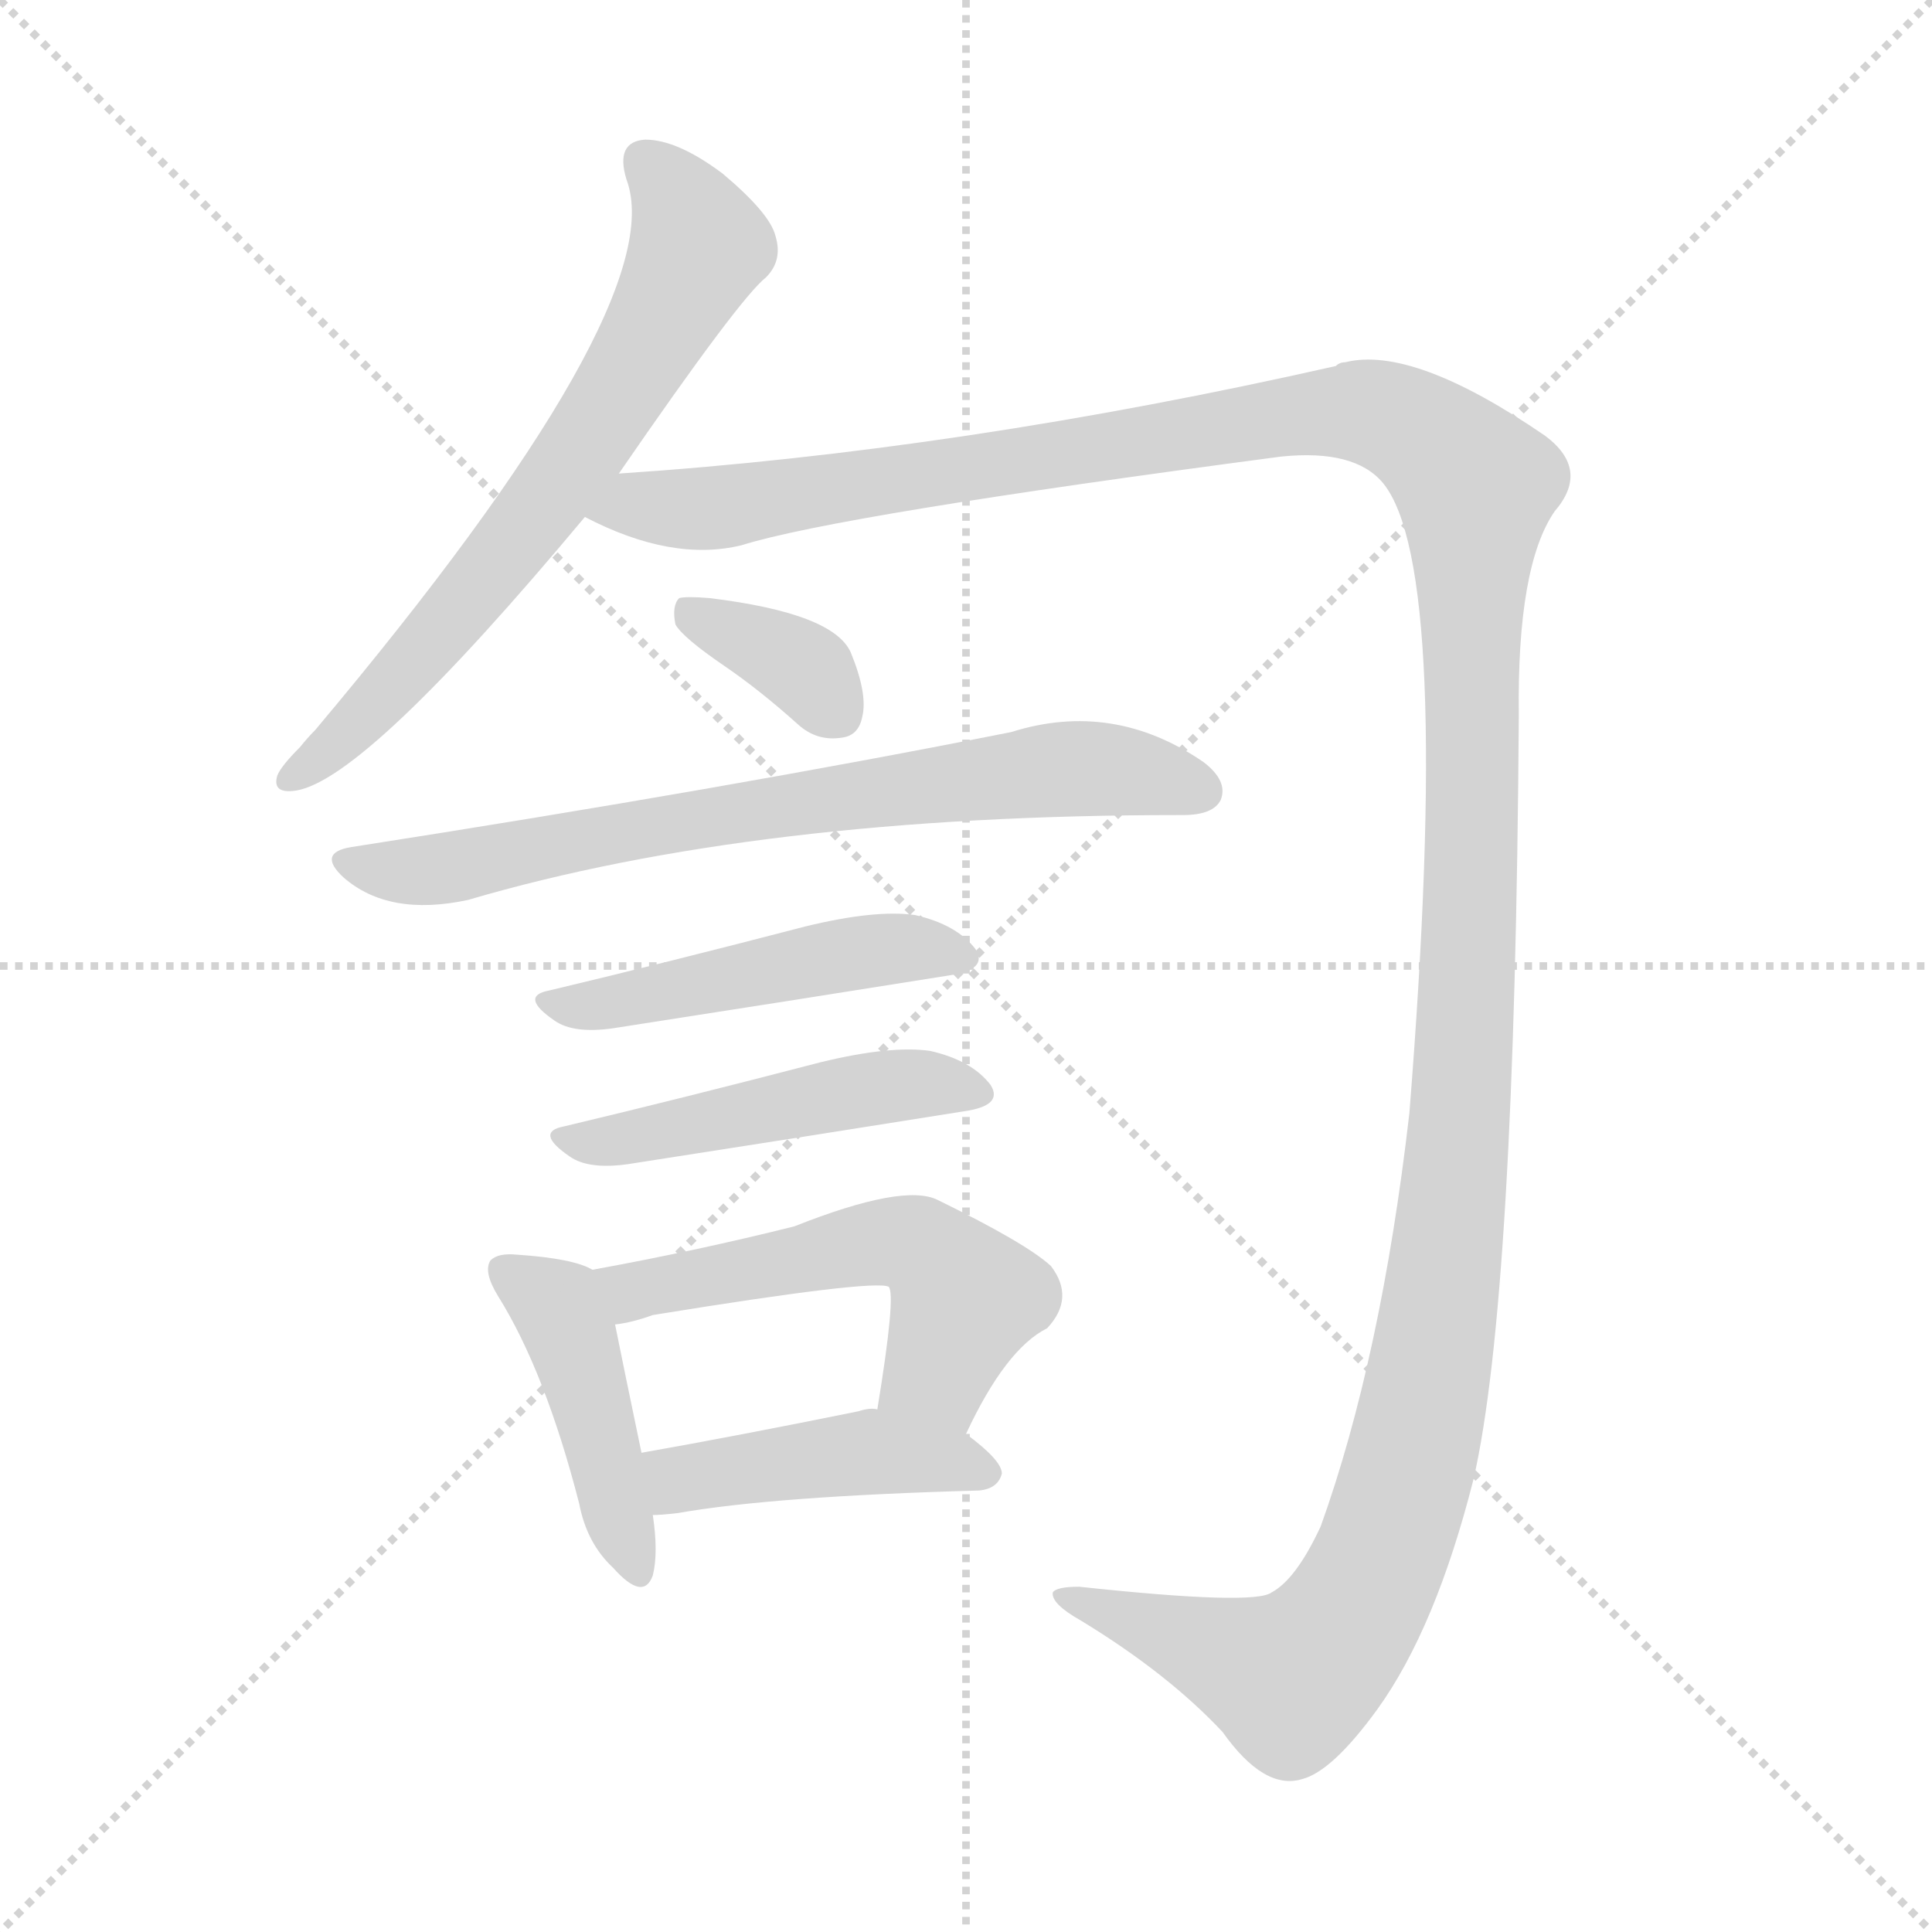
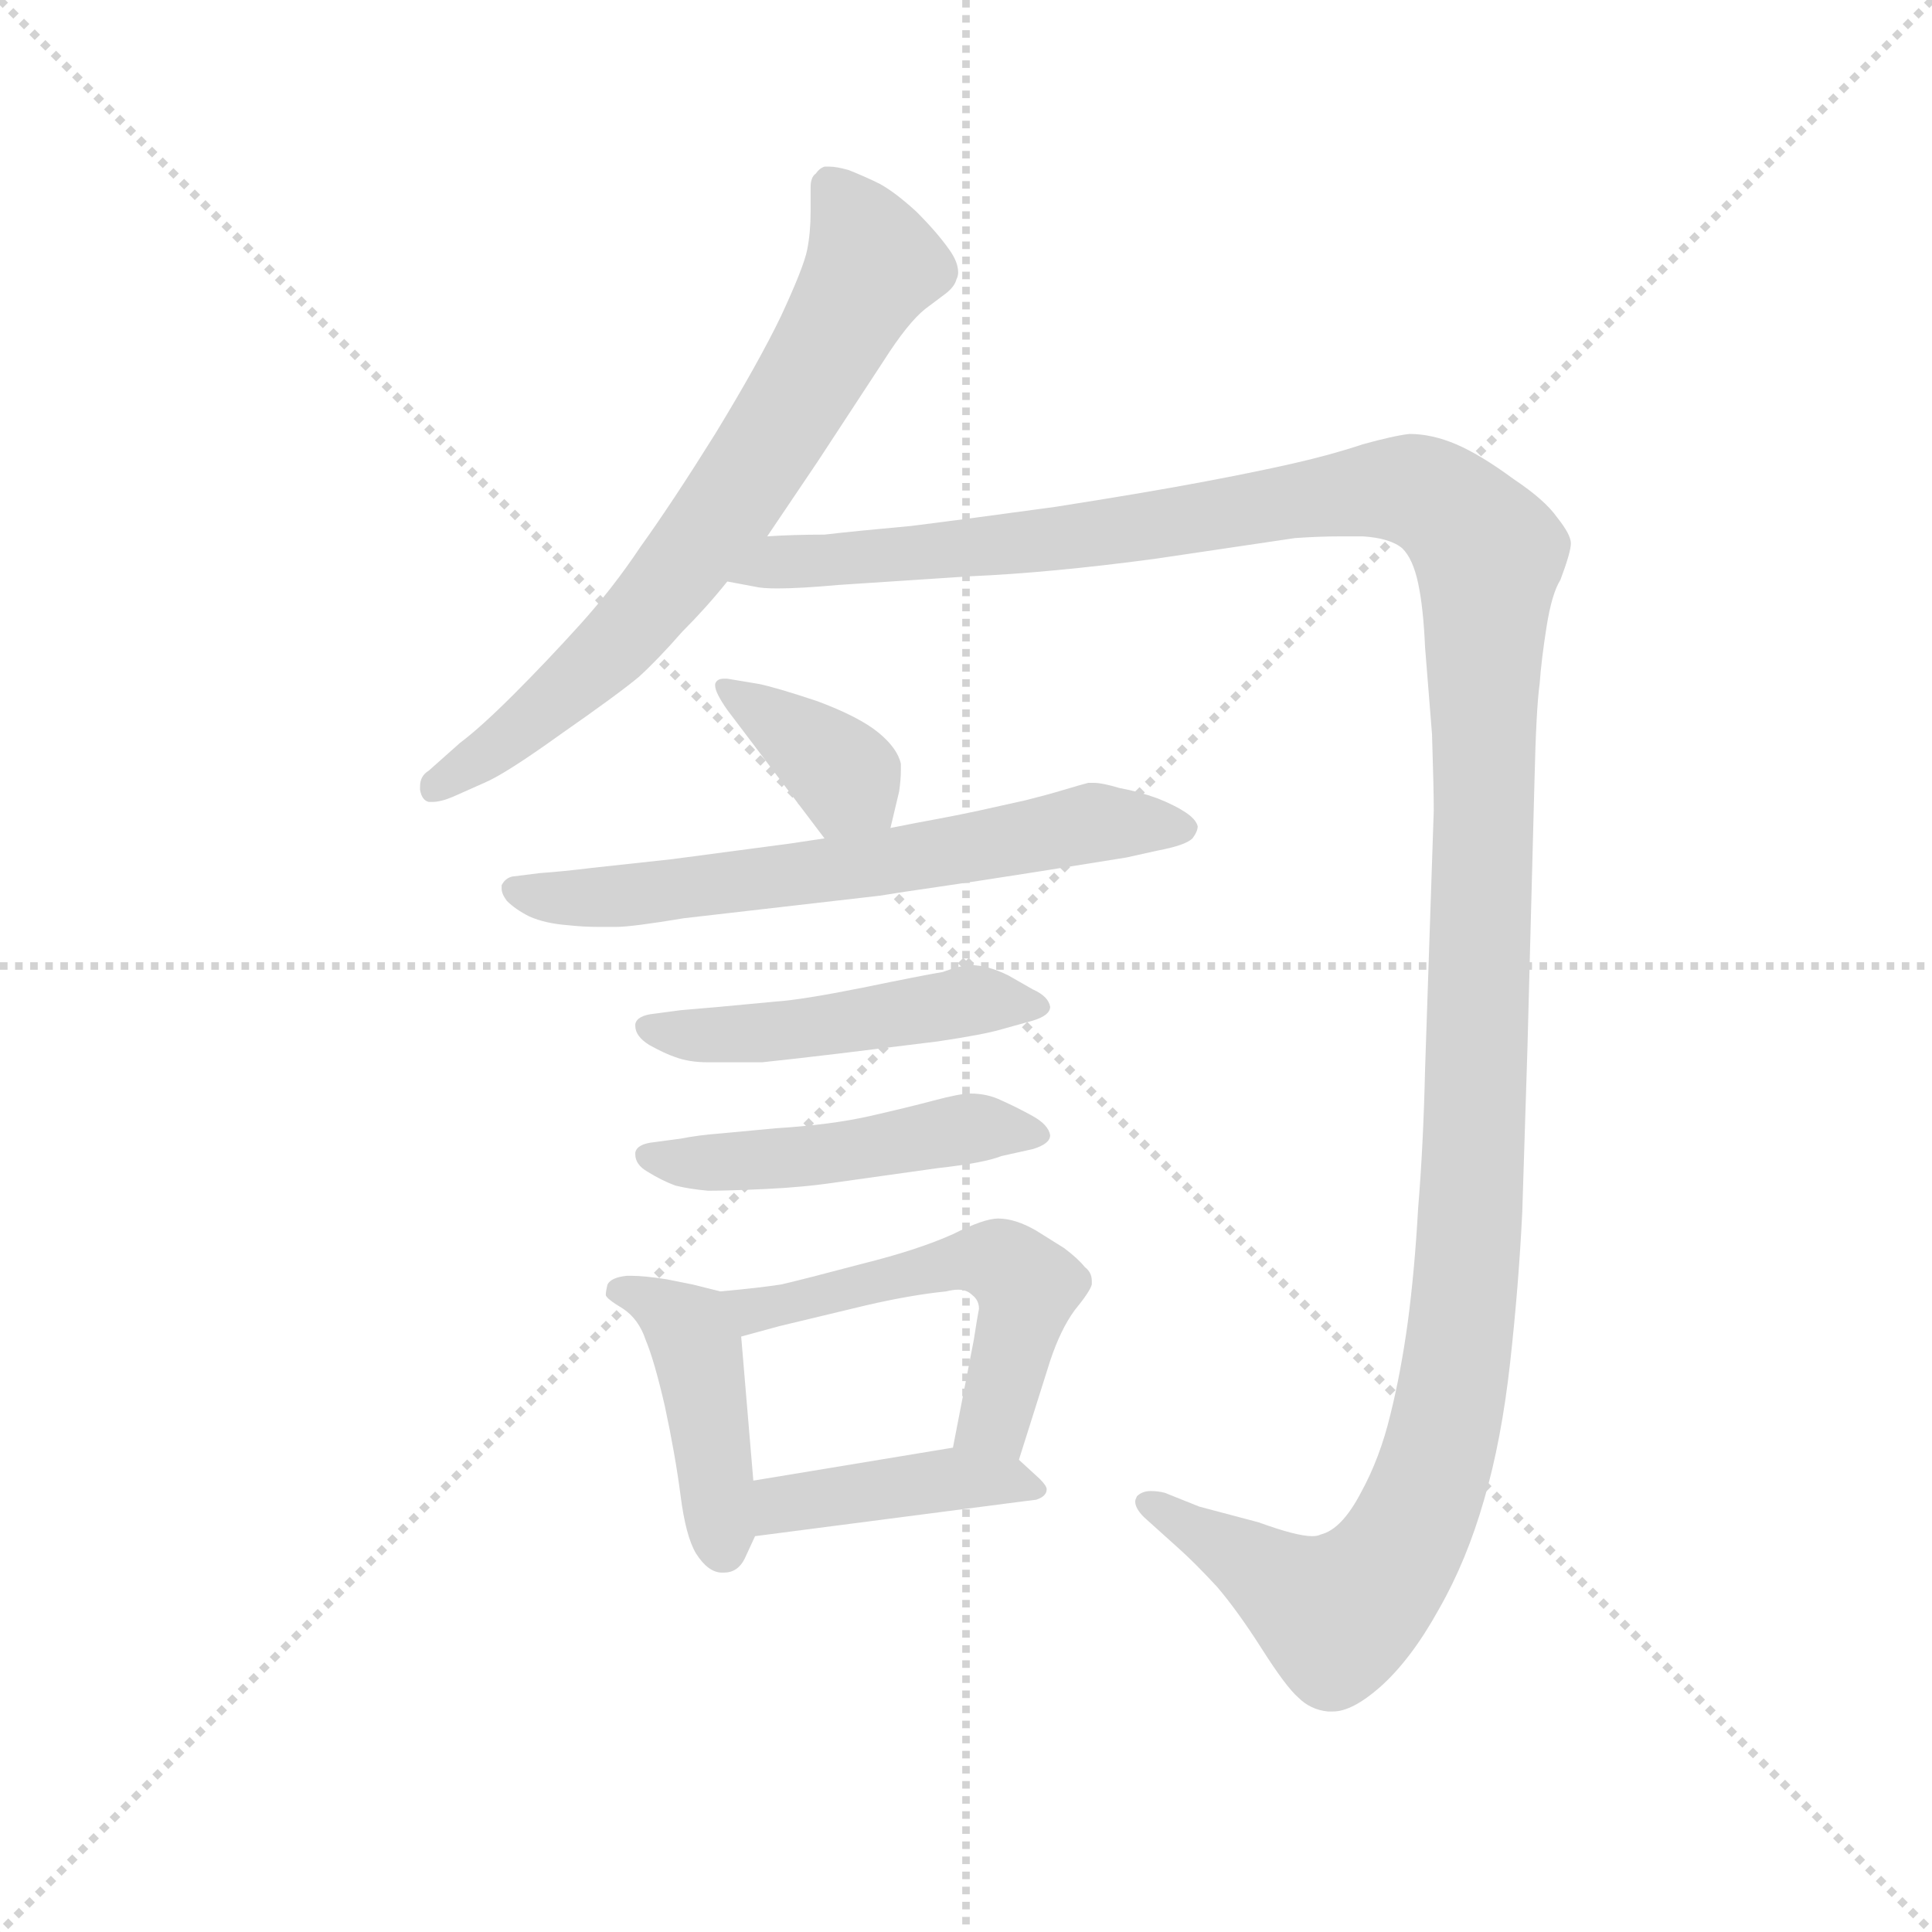
<svg xmlns="http://www.w3.org/2000/svg" version="1.1" viewBox="0 0 1024 1024">
  <g stroke="lightgray" stroke-dasharray="1,1" stroke-width="1" transform="scale(4, 4)">
    <line x1="0" y1="0" x2="256" y2="256" />
    <line x1="256" y1="0" x2="0" y2="256" />
    <line x1="128" y1="0" x2="128" y2="256" />
    <line x1="0" y1="128" x2="256" y2="128" />
  </g>
-   <g transform="scale(1, -1) translate(0, -900)">
+   <g transform="scale(0.92, -0.92) translate(60, -830)">
    <style type="text/css">
      
        @keyframes keyframes0 {
          from {
            stroke: blue;
-             stroke-dashoffset: 666;
+             stroke-dashoffset: 713;
+             stroke-width: 128;
+           }
+           70% {
+             animation-timing-function: step-end;
+             stroke: blue;
+             stroke-dashoffset: 0;
+             stroke-width: 128;
+           }
+           to {
+             stroke: black;
+             stroke-width: 1024;
+           }
+         }
+         #make-me-a-hanzi-animation-0 {
+           animation: keyframes0 0.83s both;
+           animation-delay: 0s;
+           animation-timing-function: linear;
+         }
+       
+         @keyframes keyframes1 {
+           from {
+             stroke: blue;
+             stroke-dashoffset: 1465;
+             stroke-width: 128;
+           }
+           83% {
+             animation-timing-function: step-end;
+             stroke: blue;
+             stroke-dashoffset: 0;
+             stroke-width: 128;
+           }
+           to {
+             stroke: black;
+             stroke-width: 1024;
+           }
+         }
+         #make-me-a-hanzi-animation-1 {
+           animation: keyframes1 1.442s both;
+           animation-delay: 0.83s;
+           animation-timing-function: linear;
+         }
+       
+         @keyframes keyframes2 {
+           from {
+             stroke: blue;
+             stroke-dashoffset: 374;
+             stroke-width: 128;
+           }
+           55% {
+             animation-timing-function: step-end;
+             stroke: blue;
+             stroke-dashoffset: 0;
+             stroke-width: 128;
+           }
+           to {
+             stroke: black;
+             stroke-width: 1024;
+           }
+         }
+         #make-me-a-hanzi-animation-2 {
+           animation: keyframes2 0.554s both;
+           animation-delay: 2.272s;
+           animation-timing-function: linear;
+         }
+       
+         @keyframes keyframes3 {
+           from {
+             stroke: blue;
+             stroke-dashoffset: 647;
            stroke-width: 128;
          }
          68% {
            animation-timing-function: step-end;
            stroke: blue;
            stroke-dashoffset: 0;
            stroke-width: 128;
          }
          to {
            stroke: black;
            stroke-width: 1024;
          }
        }
-         #make-me-a-hanzi-animation-0 {
-           animation: keyframes0 0.792s both;
-           animation-delay: 0s;
-           animation-timing-function: linear;
-         }
-       
-         @keyframes keyframes1 {
-           from {
-             stroke: blue;
-             stroke-dashoffset: 1515;
-             stroke-width: 128;
-           }
-           83% {
-             animation-timing-function: step-end;
-             stroke: blue;
-             stroke-dashoffset: 0;
-             stroke-width: 128;
-           }
-           to {
-             stroke: black;
-             stroke-width: 1024;
-           }
-         }
-         #make-me-a-hanzi-animation-1 {
-           animation: keyframes1 1.483s both;
-           animation-delay: 0.792s;
-           animation-timing-function: linear;
-         }
-       
-         @keyframes keyframes2 {
-           from {
-             stroke: blue;
-             stroke-dashoffset: 350;
-             stroke-width: 128;
-           }
-           53% {
-             animation-timing-function: step-end;
-             stroke: blue;
-             stroke-dashoffset: 0;
-             stroke-width: 128;
-           }
-           to {
-             stroke: black;
-             stroke-width: 1024;
-           }
-         }
-         #make-me-a-hanzi-animation-2 {
-           animation: keyframes2 0.535s both;
-           animation-delay: 2.275s;
-           animation-timing-function: linear;
-         }
-       
-         @keyframes keyframes3 {
-           from {
-             stroke: blue;
-             stroke-dashoffset: 715;
-             stroke-width: 128;
-           }
-           70% {
-             animation-timing-function: step-end;
-             stroke: blue;
-             stroke-dashoffset: 0;
-             stroke-width: 128;
-           }
-           to {
-             stroke: black;
-             stroke-width: 1024;
-           }
-         }
        #make-me-a-hanzi-animation-3 {
-           animation: keyframes3 0.832s both;
-           animation-delay: 2.81s;
+           animation: keyframes3 0.777s both;
+           animation-delay: 2.827s;
          animation-timing-function: linear;
        }
      
        @keyframes keyframes4 {
          from {
            stroke: blue;
-             stroke-dashoffset: 475;
+             stroke-dashoffset: 481;
            stroke-width: 128;
          }
          61% {
            animation-timing-function: step-end;
            stroke: blue;
            stroke-dashoffset: 0;
            stroke-width: 128;
          }
          to {
            stroke: black;
            stroke-width: 1024;
          }
        }
        #make-me-a-hanzi-animation-4 {
-           animation: keyframes4 0.637s both;
-           animation-delay: 3.642s;
+           animation: keyframes4 0.641s both;
+           animation-delay: 3.603s;
          animation-timing-function: linear;
        }
      
        @keyframes keyframes5 {
          from {
            stroke: blue;
-             stroke-dashoffset: 475;
+             stroke-dashoffset: 481;
            stroke-width: 128;
          }
          61% {
            animation-timing-function: step-end;
            stroke: blue;
            stroke-dashoffset: 0;
            stroke-width: 128;
          }
          to {
            stroke: black;
            stroke-width: 1024;
          }
        }
        #make-me-a-hanzi-animation-5 {
-           animation: keyframes5 0.637s both;
-           animation-delay: 4.278s;
+           animation: keyframes5 0.641s both;
+           animation-delay: 4.245s;
          animation-timing-function: linear;
        }
      
        @keyframes keyframes6 {
          from {
            stroke: blue;
-             stroke-dashoffset: 433;
+             stroke-dashoffset: 429;
            stroke-width: 128;
          }
          58% {
            animation-timing-function: step-end;
            stroke: blue;
            stroke-dashoffset: 0;
            stroke-width: 128;
          }
          to {
            stroke: black;
            stroke-width: 1024;
          }
        }
        #make-me-a-hanzi-animation-6 {
-           animation: keyframes6 0.602s both;
-           animation-delay: 4.915s;
+           animation: keyframes6 0.599s both;
+           animation-delay: 4.886s;
          animation-timing-function: linear;
        }
      
        @keyframes keyframes7 {
          from {
            stroke: blue;
-             stroke-dashoffset: 526;
+             stroke-dashoffset: 533;
            stroke-width: 128;
          }
          63% {
            animation-timing-function: step-end;
            stroke: blue;
            stroke-dashoffset: 0;
            stroke-width: 128;
          }
          to {
            stroke: black;
            stroke-width: 1024;
          }
        }
        #make-me-a-hanzi-animation-7 {
-           animation: keyframes7 0.678s both;
-           animation-delay: 5.517s;
+           animation: keyframes7 0.684s both;
+           animation-delay: 5.485s;
          animation-timing-function: linear;
        }
      
        @keyframes keyframes8 {
          from {
            stroke: blue;
-             stroke-dashoffset: 436;
-             stroke-width: 128;
-           }
-           59% {
+             stroke-dashoffset: 418;
+             stroke-width: 128;
+           }
+           58% {
            animation-timing-function: step-end;
            stroke: blue;
            stroke-dashoffset: 0;
            stroke-width: 128;
          }
          to {
            stroke: black;
            stroke-width: 1024;
          }
        }
        #make-me-a-hanzi-animation-8 {
-           animation: keyframes8 0.605s both;
-           animation-delay: 6.195s;
+           animation: keyframes8 0.59s both;
+           animation-delay: 6.169s;
          animation-timing-function: linear;
        }
      
    </style>
-     <path d="M 328 649 Q 392 742 406 753 Q 415 762 411 775 Q 408 787 383 808 Q 359 826 342 826 Q 326 825 332 805 Q 357 739 167 513 Q 163 509 159 504 Q 149 494 147 489 Q 144 479 157 481 Q 194 487 310 626 L 328 649 Z" fill="lightgray" />
-     <path d="M 310 626 Q 356 602 393 611 Q 444 627 679 658 Q 718 662 733 644 Q 770 599 747 310 Q 732 180 700 91 Q 687 63 674 56 Q 665 49 572 59 Q 560 59 558 56 Q 557 50 573 41 Q 619 13 648 -18 Q 670 -49 690 -43 Q 706 -39 730 -6 Q 761 37 781 116 Q 803 212 805 521 Q 804 600 824 629 Q 843 651 819 669 Q 749 717 713 708 Q 710 708 708 706 Q 509 661 328 649 C 298 647 282 637 310 626 Z" fill="lightgray" />
-     <path d="M 384 547 Q 403 534 423 516 Q 433 507 446 509 Q 455 510 457 520 Q 460 532 451 554 Q 442 575 376 583 Q 364 584 360 583 Q 356 579 358 569 Q 362 562 384 547 Z" fill="lightgray" />
-     <path d="M 186 451 Q 168 448 182 435 Q 206 414 248 423 Q 401 468 625 468 L 627 468 Q 643 468 647 476 Q 651 486 638 496 Q 590 529 536 512 Q 385 482 186 451 Z" fill="lightgray" />
-     <path d="M 291 375 Q 275 372 294 359 Q 304 352 325 355 Q 428 371 503 383 Q 524 386 517 397 Q 507 410 485 415 Q 464 418 427 409 Q 354 390 291 375 Z" fill="lightgray" />
-     <path d="M 299 303 Q 283 300 302 287 Q 312 280 333 283 Q 436 299 511 311 Q 532 314 525 325 Q 515 338 493 343 Q 472 346 435 337 Q 362 318 299 303 Z" fill="lightgray" />
-     <path d="M 314 227 Q 304 233 274 235 Q 264 236 260 232 Q 256 226 264 213 Q 289 173 307 103 Q 311 82 325 69 Q 341 51 346 65 Q 349 77 346 97 L 340 130 Q 330 178 326 198 C 321 224 321 224 314 227 Z" fill="lightgray" />
-     <path d="M 512 140 Q 533 185 555 196 Q 570 212 557 229 Q 544 241 497 264 Q 479 273 421 250 Q 369 237 314 227 C 284 222 297 192 326 198 Q 335 199 346 203 Q 463 222 471 218 Q 475 214 465 153 C 460 123 499 113 512 140 Z" fill="lightgray" />
-     <path d="M 346 97 Q 350 97 359 98 Q 410 107 519 110 Q 529 111 531 119 Q 531 126 512 140 L 465 153 Q 461 154 455 152 Q 391 139 340 130 C 310 125 316 95 346 97 Z" fill="lightgray" />
+     <path d="M 382 521 L 411 564 L 449 622 Q 463 644 473 652 L 485 661 Q 490 665 491 669 Q 492 671 492 673 Q 492 679 487 686 Q 480 696 468 708 Q 456 719 447 724 Q 439 728 429 732 Q 422 734 418 734 L 415 734 Q 412 733 410 730 Q 407 728 407 722 L 407 708 Q 407 696 405 686 Q 403 676 390 648 Q 377 621 352 580 Q 327 540 309 515 Q 293 491 274 470 Q 255 449 236 430 Q 217 411 205 402 L 187 386 Q 182 383 182 377 L 182 375 Q 183 369 187 368 L 189 368 Q 194 368 201 371 L 219 379 Q 231 384 263 407 Q 296 430 308 440 Q 319 450 333 466 Q 347 480 359 495 L 382 521 Z" fill="lightgray" />
+     <path d="M 359 495 L 375 492 Q 379 491 388 491 Q 401 491 423 493 L 499 498 Q 545 500 605 508 L 686 520 Q 700 521 713 521 L 725 521 Q 741 520 748 514 Q 754 508 757 494 Q 760 480 761 457 L 765 407 Q 766 376 766 363 L 761 214 Q 760 170 757 134 Q 755 98 751 68 Q 747 39 741 15 Q 735 -10 724 -30 Q 713 -51 701 -54 Q 699 -55 696 -55 Q 687 -55 665 -47 L 631 -38 L 611 -30 Q 607 -29 603 -29 Q 598 -29 595 -32 Q 594 -34 594 -35 Q 594 -39 599 -44 L 619 -62 Q 628 -70 641 -84 Q 653 -98 667 -120 Q 681 -142 688 -148 Q 695 -155 705 -156 L 708 -156 Q 719 -156 735 -142 Q 753 -126 769 -97 Q 785 -69 795 -34 Q 805 0 810 45 Q 815 90 817 132 L 820 227 L 824 379 Q 825 422 827 436 Q 828 450 831 469 Q 834 488 839 496 Q 845 512 845 517 Q 845 522 837 532 Q 830 542 812 554 Q 793 568 779 574 Q 765 580 752 580 Q 743 579 725 574 Q 707 568 685 563 Q 663 558 631 552 Q 599 546 548 538 Q 497 531 465 527 Q 432 524 415 522 Q 397 522 382 521 C 352 520 329 498 359 495 Z" fill="lightgray" />
+     <path d="M 453 353 L 458 374 Q 459 381 459 386 L 459 390 Q 457 399 446 408 Q 435 417 411 426 Q 387 434 377 436 L 359 439 L 357 439 Q 353 439 352 436 L 352 435 Q 352 431 359 421 L 415 347 C 433 323 446 324 453 353 Z" fill="lightgray" />
+     <path d="M 415 347 L 395 344 L 327 335 L 281 330 Q 265 328 251 327 L 235 325 Q 231 324 229 320 L 229 318 Q 229 315 232 311 Q 237 306 245 302 Q 254 298 267 297 Q 276 296 285 296 L 295 296 Q 304 296 334 301 L 447 314 Q 459 316 480 319 Q 501 322 539 328 L 589 336 L 607 340 Q 623 343 627 347 Q 630 351 630 354 Q 629 358 623 362 Q 617 366 607 370 Q 596 374 585 376 Q 575 379 570 379 L 567 379 Q 563 378 553 375 Q 543 372 531 369 L 504 363 Q 490 360 479 358 Q 468 356 453 353 L 415 347 Z" fill="lightgray" />
+     <path d="M 317 246 Q 307 245 306 240 L 306 239 Q 306 233 314 228 Q 323 223 329 221 Q 337 218 348 218 L 379 218 Q 398 220 423 223 L 480 230 Q 507 234 517 237 L 535 242 Q 545 245 545 250 Q 544 256 535 260 L 521 268 Q 509 274 499 274 Q 494 274 483 270 Q 471 268 437 261 Q 402 254 387 253 L 355 250 L 332 248 L 317 246 Z" fill="lightgray" />
+     <path d="M 317 172 Q 307 171 306 166 L 306 165 Q 306 159 313 155 Q 321 150 329 147 Q 337 145 348 144 Q 359 144 381 145 Q 403 146 423 149 L 480 157 Q 507 160 517 164 L 535 168 Q 545 171 545 176 Q 544 182 535 187 Q 526 192 517 196 Q 509 200 499 200 Q 493 200 478 196 Q 463 192 441 187 Q 419 182 387 180 L 355 177 Q 342 176 332 174 L 317 172 Z" fill="lightgray" />
+     <path d="M 355 86 L 339 90 L 324 93 Q 311 95 304 95 L 301 95 Q 292 94 290 90 Q 289 86 289 84 Q 289 82 299 76 Q 308 70 312 58 Q 317 46 323 20 Q 329 -8 332 -31 Q 335 -55 341 -65 Q 348 -76 356 -76 L 357 -76 Q 365 -76 369 -68 L 375 -55 L 374 -23 L 367 60 C 365 83 365 83 355 86 Z" fill="lightgray" />
+     <path d="M 527 -11 L 545 46 Q 551 64 559 75 Q 568 86 569 90 L 569 92 Q 569 97 565 100 Q 561 105 553 111 L 537 121 Q 525 128 515 128 Q 507 128 489 119 Q 469 110 437 102 Q 403 93 390 90 Q 377 88 355 86 C 325 83 338 52 367 60 L 389 66 L 439 78 Q 465 84 485 86 Q 489 87 492 87 Q 497 87 500 84 Q 504 81 504 76 Q 503 71 501 58 L 489 -4 C 483 -33 518 -40 527 -11 Z" fill="lightgray" />
+     <path d="M 375 -55 L 529 -35 L 537 -34 Q 543 -32 543 -28 Q 543 -26 539 -22 L 527 -11 C 515 0 515 0 489 -4 L 374 -23 C 344 -28 345 -59 375 -55 Z" fill="lightgray" />
    <clipPath id="make-me-a-hanzi-clip-0">
-       <path d="M 328 649 Q 392 742 406 753 Q 415 762 411 775 Q 408 787 383 808 Q 359 826 342 826 Q 326 825 332 805 Q 357 739 167 513 Q 163 509 159 504 Q 149 494 147 489 Q 144 479 157 481 Q 194 487 310 626 L 328 649 Z" />
-     </clipPath>
-     <path clip-path="url(#make-me-a-hanzi-clip-0)" d="M 342 813 L 362 792 L 370 769 L 339 709 L 287 629 L 232 562 L 155 488" fill="none" id="make-me-a-hanzi-animation-0" stroke-dasharray="538 1076" stroke-linecap="round" />
+       <path d="M 382 521 L 411 564 L 449 622 Q 463 644 473 652 L 485 661 Q 490 665 491 669 Q 492 671 492 673 Q 492 679 487 686 Q 480 696 468 708 Q 456 719 447 724 Q 439 728 429 732 Q 422 734 418 734 L 415 734 Q 412 733 410 730 Q 407 728 407 722 L 407 708 Q 407 696 405 686 Q 403 676 390 648 Q 377 621 352 580 Q 327 540 309 515 Q 293 491 274 470 Q 255 449 236 430 Q 217 411 205 402 L 187 386 Q 182 383 182 377 L 182 375 Q 183 369 187 368 L 189 368 Q 194 368 201 371 L 219 379 Q 231 384 263 407 Q 296 430 308 440 Q 319 450 333 466 Q 347 480 359 495 L 382 521 Z" />
+     </clipPath>
+     <path clip-path="url(#make-me-a-hanzi-clip-0)" d="M 417 727 L 443 676 L 369 553 L 291 454 L 188 374" fill="none" id="make-me-a-hanzi-animation-0" stroke-dasharray="585 1170" stroke-linecap="round" />
    <clipPath id="make-me-a-hanzi-clip-1">
-       <path d="M 310 626 Q 356 602 393 611 Q 444 627 679 658 Q 718 662 733 644 Q 770 599 747 310 Q 732 180 700 91 Q 687 63 674 56 Q 665 49 572 59 Q 560 59 558 56 Q 557 50 573 41 Q 619 13 648 -18 Q 670 -49 690 -43 Q 706 -39 730 -6 Q 761 37 781 116 Q 803 212 805 521 Q 804 600 824 629 Q 843 651 819 669 Q 749 717 713 708 Q 710 708 708 706 Q 509 661 328 649 C 298 647 282 637 310 626 Z" />
-     </clipPath>
-     <path clip-path="url(#make-me-a-hanzi-clip-1)" d="M 320 628 L 383 631 L 722 682 L 752 671 L 782 642 L 773 291 L 757 170 L 731 72 L 713 39 L 684 11 L 565 55" fill="none" id="make-me-a-hanzi-animation-1" stroke-dasharray="1387 2774" stroke-linecap="round" />
+       <path d="M 359 495 L 375 492 Q 379 491 388 491 Q 401 491 423 493 L 499 498 Q 545 500 605 508 L 686 520 Q 700 521 713 521 L 725 521 Q 741 520 748 514 Q 754 508 757 494 Q 760 480 761 457 L 765 407 Q 766 376 766 363 L 761 214 Q 760 170 757 134 Q 755 98 751 68 Q 747 39 741 15 Q 735 -10 724 -30 Q 713 -51 701 -54 Q 699 -55 696 -55 Q 687 -55 665 -47 L 631 -38 L 611 -30 Q 607 -29 603 -29 Q 598 -29 595 -32 Q 594 -34 594 -35 Q 594 -39 599 -44 L 619 -62 Q 628 -70 641 -84 Q 653 -98 667 -120 Q 681 -142 688 -148 Q 695 -155 705 -156 L 708 -156 Q 719 -156 735 -142 Q 753 -126 769 -97 Q 785 -69 795 -34 Q 805 0 810 45 Q 815 90 817 132 L 820 227 L 824 379 Q 825 422 827 436 Q 828 450 831 469 Q 834 488 839 496 Q 845 512 845 517 Q 845 522 837 532 Q 830 542 812 554 Q 793 568 779 574 Q 765 580 752 580 Q 743 579 725 574 Q 707 568 685 563 Q 663 558 631 552 Q 599 546 548 538 Q 497 531 465 527 Q 432 524 415 522 Q 397 522 382 521 C 352 520 329 498 359 495 Z" />
+     </clipPath>
+     <path clip-path="url(#make-me-a-hanzi-clip-1)" d="M 364 498 L 398 507 L 594 525 L 726 548 L 762 545 L 796 513 L 789 157 L 782 70 L 765 -20 L 746 -64 L 713 -99 L 693 -93 L 601 -36" fill="none" id="make-me-a-hanzi-animation-1" stroke-dasharray="1337 2674" stroke-linecap="round" />
    <clipPath id="make-me-a-hanzi-clip-2">
-       <path d="M 384 547 Q 403 534 423 516 Q 433 507 446 509 Q 455 510 457 520 Q 460 532 451 554 Q 442 575 376 583 Q 364 584 360 583 Q 356 579 358 569 Q 362 562 384 547 Z" />
-     </clipPath>
-     <path clip-path="url(#make-me-a-hanzi-clip-2)" d="M 364 575 L 429 544 L 441 525" fill="none" id="make-me-a-hanzi-animation-2" stroke-dasharray="222 444" stroke-linecap="round" />
+       <path d="M 453 353 L 458 374 Q 459 381 459 386 L 459 390 Q 457 399 446 408 Q 435 417 411 426 Q 387 434 377 436 L 359 439 L 357 439 Q 353 439 352 436 L 352 435 Q 352 431 359 421 L 415 347 C 433 323 446 324 453 353 Z" />
+     </clipPath>
+     <path clip-path="url(#make-me-a-hanzi-clip-2)" d="M 356 436 L 409 400 L 445 360" fill="none" id="make-me-a-hanzi-animation-2" stroke-dasharray="246 492" stroke-linecap="round" />
    <clipPath id="make-me-a-hanzi-clip-3">
-       <path d="M 186 451 Q 168 448 182 435 Q 206 414 248 423 Q 401 468 625 468 L 627 468 Q 643 468 647 476 Q 651 486 638 496 Q 590 529 536 512 Q 385 482 186 451 Z" />
-     </clipPath>
-     <path clip-path="url(#make-me-a-hanzi-clip-3)" d="M 184 443 L 237 439 L 360 465 L 549 491 L 585 493 L 637 481" fill="none" id="make-me-a-hanzi-animation-3" stroke-dasharray="587 1174" stroke-linecap="round" />
+       <path d="M 415 347 L 395 344 L 327 335 L 281 330 Q 265 328 251 327 L 235 325 Q 231 324 229 320 L 229 318 Q 229 315 232 311 Q 237 306 245 302 Q 254 298 267 297 Q 276 296 285 296 L 295 296 Q 304 296 334 301 L 447 314 Q 459 316 480 319 Q 501 322 539 328 L 589 336 L 607 340 Q 623 343 627 347 Q 630 351 630 354 Q 629 358 623 362 Q 617 366 607 370 Q 596 374 585 376 Q 575 379 570 379 L 567 379 Q 563 378 553 375 Q 543 372 531 369 L 504 363 Q 490 360 479 358 Q 468 356 453 353 L 415 347 Z" />
+     </clipPath>
+     <path clip-path="url(#make-me-a-hanzi-clip-3)" d="M 235 319 L 263 312 L 298 314 L 471 336 L 573 357 L 621 354" fill="none" id="make-me-a-hanzi-animation-3" stroke-dasharray="519 1038" stroke-linecap="round" />
    <clipPath id="make-me-a-hanzi-clip-4">
-       <path d="M 291 375 Q 275 372 294 359 Q 304 352 325 355 Q 428 371 503 383 Q 524 386 517 397 Q 507 410 485 415 Q 464 418 427 409 Q 354 390 291 375 Z" />
-     </clipPath>
-     <path clip-path="url(#make-me-a-hanzi-clip-4)" d="M 292 367 L 478 398 L 508 393" fill="none" id="make-me-a-hanzi-animation-4" stroke-dasharray="347 694" stroke-linecap="round" />
+       <path d="M 317 246 Q 307 245 306 240 L 306 239 Q 306 233 314 228 Q 323 223 329 221 Q 337 218 348 218 L 379 218 Q 398 220 423 223 L 480 230 Q 507 234 517 237 L 535 242 Q 545 245 545 250 Q 544 256 535 260 L 521 268 Q 509 274 499 274 Q 494 274 483 270 Q 471 268 437 261 Q 402 254 387 253 L 355 250 L 332 248 L 317 246 Z" />
+     </clipPath>
+     <path clip-path="url(#make-me-a-hanzi-clip-4)" d="M 313 240 L 356 233 L 494 253 L 536 251" fill="none" id="make-me-a-hanzi-animation-4" stroke-dasharray="353 706" stroke-linecap="round" />
    <clipPath id="make-me-a-hanzi-clip-5">
-       <path d="M 299 303 Q 283 300 302 287 Q 312 280 333 283 Q 436 299 511 311 Q 532 314 525 325 Q 515 338 493 343 Q 472 346 435 337 Q 362 318 299 303 Z" />
-     </clipPath>
-     <path clip-path="url(#make-me-a-hanzi-clip-5)" d="M 300 295 L 486 326 L 516 321" fill="none" id="make-me-a-hanzi-animation-5" stroke-dasharray="347 694" stroke-linecap="round" />
+       <path d="M 317 172 Q 307 171 306 166 L 306 165 Q 306 159 313 155 Q 321 150 329 147 Q 337 145 348 144 Q 359 144 381 145 Q 403 146 423 149 L 480 157 Q 507 160 517 164 L 535 168 Q 545 171 545 176 Q 544 182 535 187 Q 526 192 517 196 Q 509 200 499 200 Q 493 200 478 196 Q 463 192 441 187 Q 419 182 387 180 L 355 177 Q 342 176 332 174 L 317 172 Z" />
+     </clipPath>
+     <path clip-path="url(#make-me-a-hanzi-clip-5)" d="M 313 166 L 336 160 L 387 162 L 497 180 L 536 178" fill="none" id="make-me-a-hanzi-animation-5" stroke-dasharray="353 706" stroke-linecap="round" />
    <clipPath id="make-me-a-hanzi-clip-6">
-       <path d="M 314 227 Q 304 233 274 235 Q 264 236 260 232 Q 256 226 264 213 Q 289 173 307 103 Q 311 82 325 69 Q 341 51 346 65 Q 349 77 346 97 L 340 130 Q 330 178 326 198 C 321 224 321 224 314 227 Z" />
-     </clipPath>
-     <path clip-path="url(#make-me-a-hanzi-clip-6)" d="M 268 227 L 295 207 L 304 189 L 336 70" fill="none" id="make-me-a-hanzi-animation-6" stroke-dasharray="305 610" stroke-linecap="round" />
+       <path d="M 355 86 L 339 90 L 324 93 Q 311 95 304 95 L 301 95 Q 292 94 290 90 Q 289 86 289 84 Q 289 82 299 76 Q 308 70 312 58 Q 317 46 323 20 Q 329 -8 332 -31 Q 335 -55 341 -65 Q 348 -76 356 -76 L 357 -76 Q 365 -76 369 -68 L 375 -55 L 374 -23 L 367 60 C 365 83 365 83 355 86 Z" />
+     </clipPath>
+     <path clip-path="url(#make-me-a-hanzi-clip-6)" d="M 298 86 L 328 72 L 341 56 L 357 -62" fill="none" id="make-me-a-hanzi-animation-6" stroke-dasharray="301 602" stroke-linecap="round" />
    <clipPath id="make-me-a-hanzi-clip-7">
-       <path d="M 512 140 Q 533 185 555 196 Q 570 212 557 229 Q 544 241 497 264 Q 479 273 421 250 Q 369 237 314 227 C 284 222 297 192 326 198 Q 335 199 346 203 Q 463 222 471 218 Q 475 214 465 153 C 460 123 499 113 512 140 Z" />
-     </clipPath>
-     <path clip-path="url(#make-me-a-hanzi-clip-7)" d="M 323 222 L 336 216 L 358 218 L 458 241 L 486 240 L 511 210 L 497 174 L 474 163" fill="none" id="make-me-a-hanzi-animation-7" stroke-dasharray="398 796" stroke-linecap="round" />
+       <path d="M 527 -11 L 545 46 Q 551 64 559 75 Q 568 86 569 90 L 569 92 Q 569 97 565 100 Q 561 105 553 111 L 537 121 Q 525 128 515 128 Q 507 128 489 119 Q 469 110 437 102 Q 403 93 390 90 Q 377 88 355 86 C 325 83 338 52 367 60 L 389 66 L 439 78 Q 465 84 485 86 Q 489 87 492 87 Q 497 87 500 84 Q 504 81 504 76 Q 503 71 501 58 L 489 -4 C 483 -33 518 -40 527 -11 Z" />
+     </clipPath>
+     <path clip-path="url(#make-me-a-hanzi-clip-7)" d="M 362 82 L 374 75 L 489 103 L 516 103 L 532 87 L 511 10 L 497 3" fill="none" id="make-me-a-hanzi-animation-7" stroke-dasharray="405 810" stroke-linecap="round" />
    <clipPath id="make-me-a-hanzi-clip-8">
-       <path d="M 346 97 Q 350 97 359 98 Q 410 107 519 110 Q 529 111 531 119 Q 531 126 512 140 L 465 153 Q 461 154 455 152 Q 391 139 340 130 C 310 125 316 95 346 97 Z" />
-     </clipPath>
-     <path clip-path="url(#make-me-a-hanzi-clip-8)" d="M 347 126 L 359 116 L 462 131 L 521 119" fill="none" id="make-me-a-hanzi-animation-8" stroke-dasharray="308 616" stroke-linecap="round" />
+       <path d="M 375 -55 L 529 -35 L 537 -34 Q 543 -32 543 -28 Q 543 -26 539 -22 L 527 -11 C 515 0 515 0 489 -4 L 374 -23 C 344 -28 345 -59 375 -55 Z" />
+     </clipPath>
+     <path clip-path="url(#make-me-a-hanzi-clip-8)" d="M 382 -49 L 396 -36 L 485 -22 L 537 -28" fill="none" id="make-me-a-hanzi-animation-8" stroke-dasharray="290 580" stroke-linecap="round" />
  </g>
</svg>
